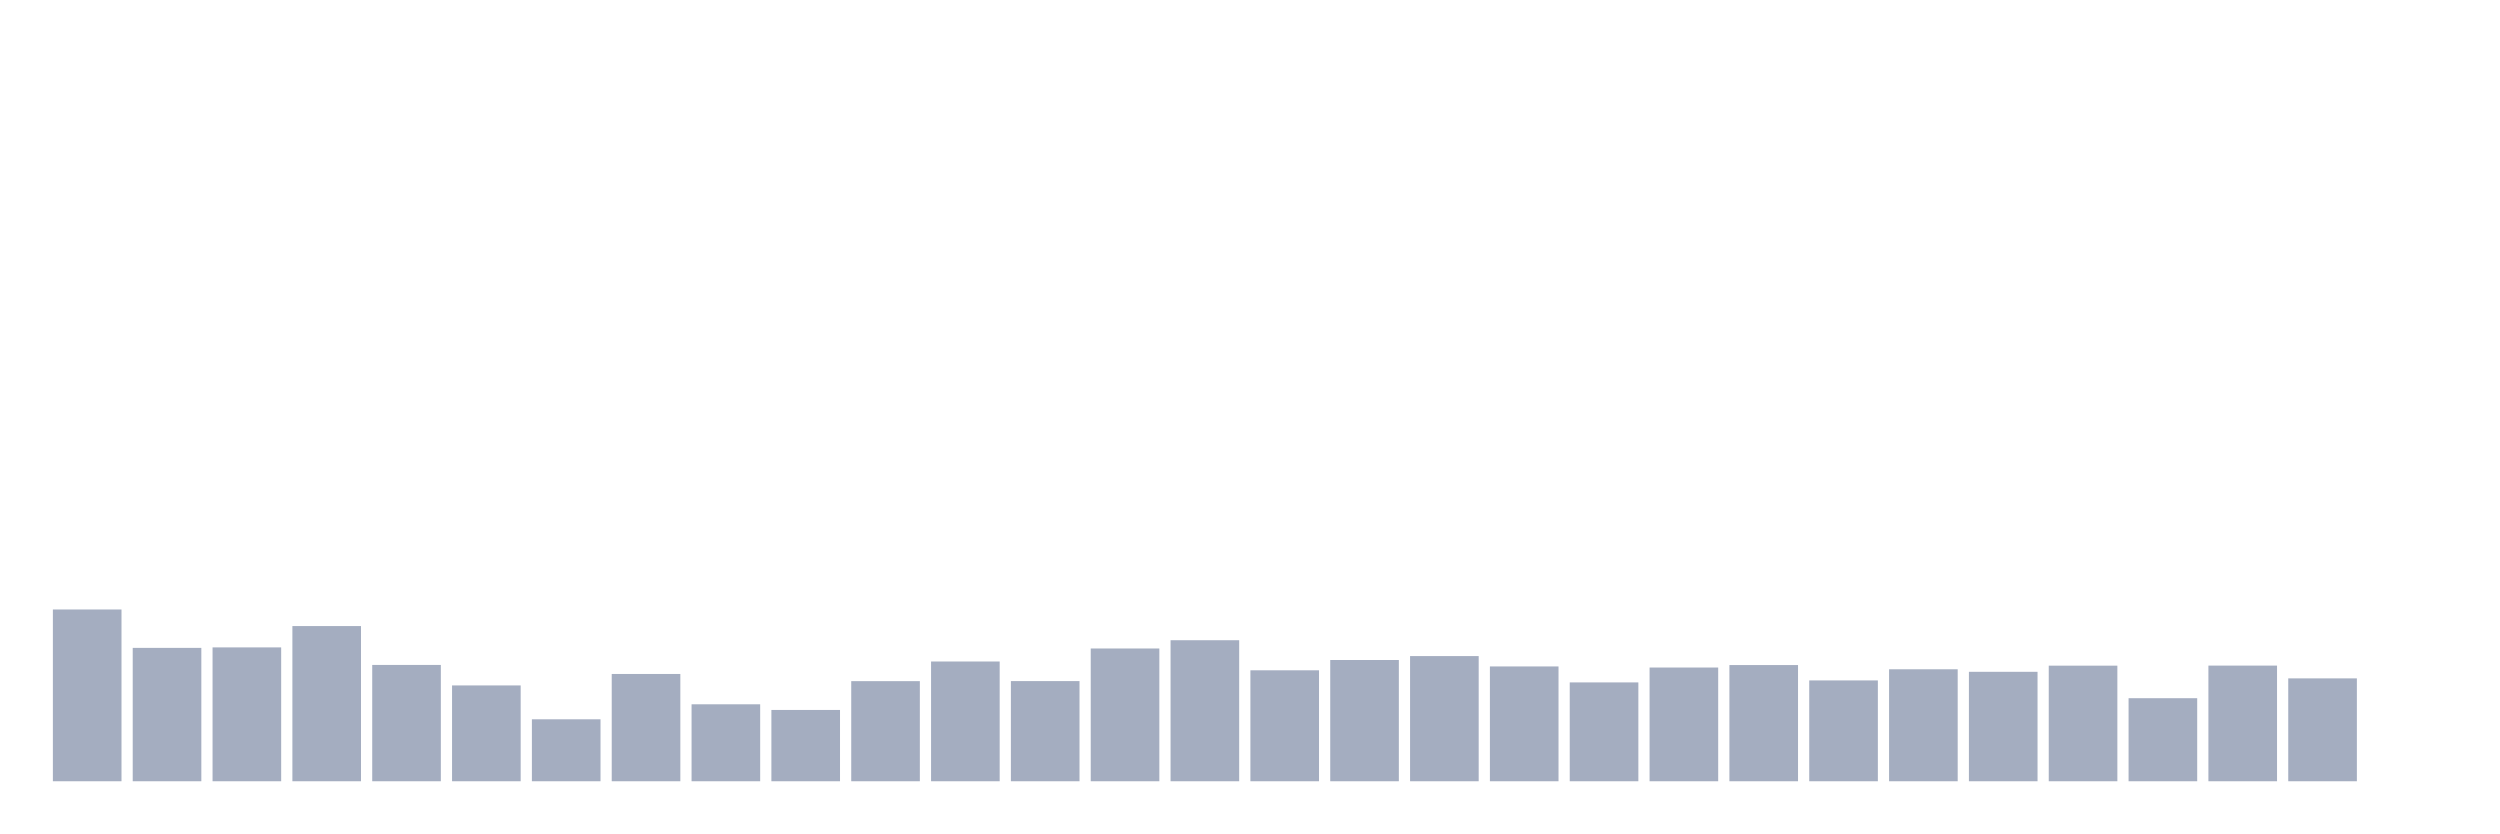
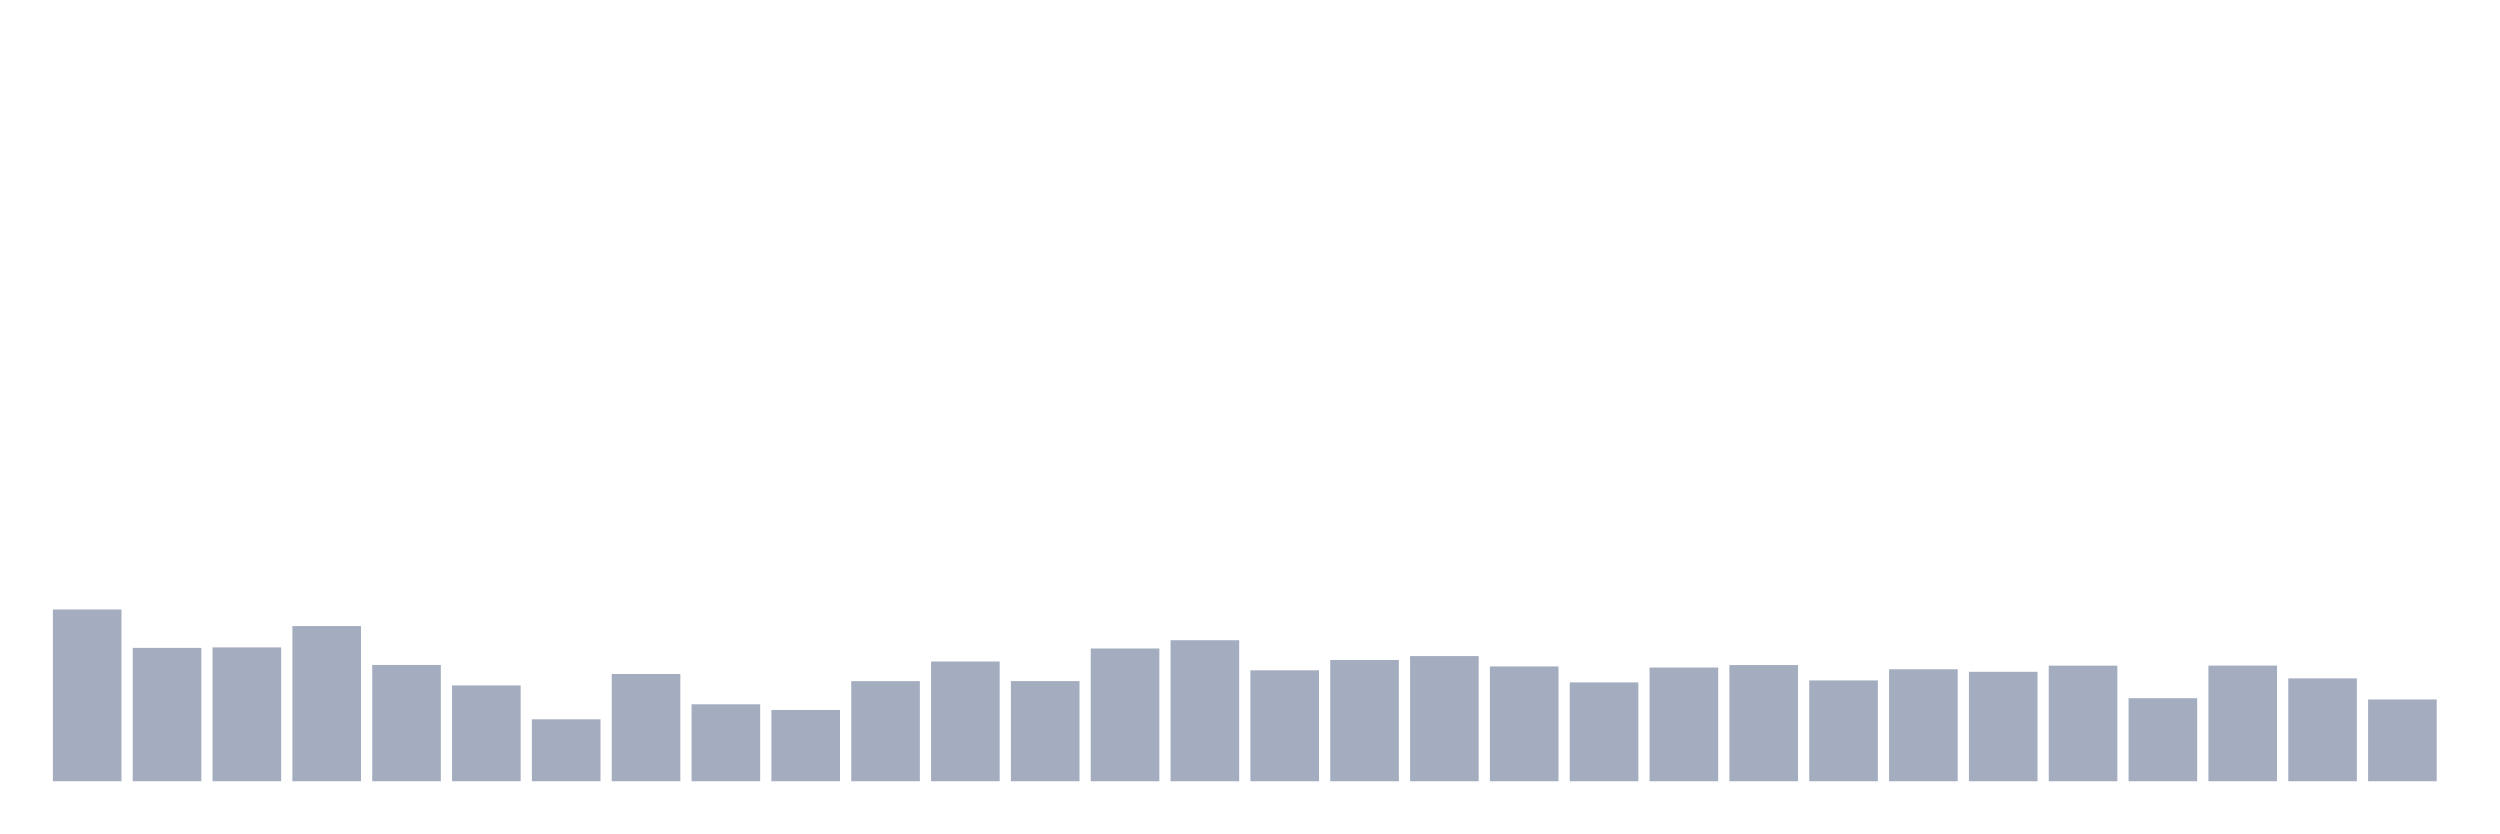
<svg xmlns="http://www.w3.org/2000/svg" viewBox="0 0 480 160">
  <g transform="translate(10,10)">
    <rect class="bar" x="0.153" width="13.175" y="107.022" height="32.978" fill="rgb(164,173,192)" />
    <rect class="bar" x="15.482" width="13.175" y="114.393" height="25.607" fill="rgb(164,173,192)" />
    <rect class="bar" x="30.81" width="13.175" y="114.3" height="25.7" fill="rgb(164,173,192)" />
    <rect class="bar" x="46.138" width="13.175" y="110.204" height="29.796" fill="rgb(164,173,192)" />
    <rect class="bar" x="61.466" width="13.175" y="117.668" height="22.332" fill="rgb(164,173,192)" />
    <rect class="bar" x="76.794" width="13.175" y="121.602" height="18.398" fill="rgb(164,173,192)" />
    <rect class="bar" x="92.123" width="13.175" y="128.105" height="11.895" fill="rgb(164,173,192)" />
    <rect class="bar" x="107.451" width="13.175" y="119.403" height="20.597" fill="rgb(164,173,192)" />
    <rect class="bar" x="122.779" width="13.175" y="125.224" height="14.776" fill="rgb(164,173,192)" />
    <rect class="bar" x="138.107" width="13.175" y="126.311" height="13.689" fill="rgb(164,173,192)" />
    <rect class="bar" x="153.436" width="13.175" y="120.78" height="19.22" fill="rgb(164,173,192)" />
    <rect class="bar" x="168.764" width="13.175" y="117.008" height="22.992" fill="rgb(164,173,192)" />
    <rect class="bar" x="184.092" width="13.175" y="120.769" height="19.231" fill="rgb(164,173,192)" />
    <rect class="bar" x="199.42" width="13.175" y="114.509" height="25.491" fill="rgb(164,173,192)" />
    <rect class="bar" x="214.748" width="13.175" y="112.923" height="27.077" fill="rgb(164,173,192)" />
    <rect class="bar" x="230.077" width="13.175" y="118.697" height="21.303" fill="rgb(164,173,192)" />
    <rect class="bar" x="245.405" width="13.175" y="116.719" height="23.281" fill="rgb(164,173,192)" />
    <rect class="bar" x="260.733" width="13.175" y="115.967" height="24.033" fill="rgb(164,173,192)" />
    <rect class="bar" x="276.061" width="13.175" y="117.957" height="22.043" fill="rgb(164,173,192)" />
    <rect class="bar" x="291.39" width="13.175" y="121.023" height="18.977" fill="rgb(164,173,192)" />
    <rect class="bar" x="306.718" width="13.175" y="118.165" height="21.835" fill="rgb(164,173,192)" />
    <rect class="bar" x="322.046" width="13.175" y="117.691" height="22.309" fill="rgb(164,173,192)" />
    <rect class="bar" x="337.374" width="13.175" y="120.641" height="19.359" fill="rgb(164,173,192)" />
    <rect class="bar" x="352.702" width="13.175" y="118.501" height="21.499" fill="rgb(164,173,192)" />
    <rect class="bar" x="368.031" width="13.175" y="118.987" height="21.013" fill="rgb(164,173,192)" />
    <rect class="bar" x="383.359" width="13.175" y="117.806" height="22.194" fill="rgb(164,173,192)" />
    <rect class="bar" x="398.687" width="13.175" y="124.055" height="15.945" fill="rgb(164,173,192)" />
    <rect class="bar" x="414.015" width="13.175" y="117.795" height="22.205" fill="rgb(164,173,192)" />
    <rect class="bar" x="429.344" width="13.175" y="120.248" height="19.752" fill="rgb(164,173,192)" />
-     <rect class="bar" x="444.672" width="13.175" y="140" height="0" fill="rgb(164,173,192)" />
+     <rect class="bar" x="444.672" width="13.175" y="124.298" height="15.702" fill="rgb(164,173,192)" />
  </g>
</svg>
